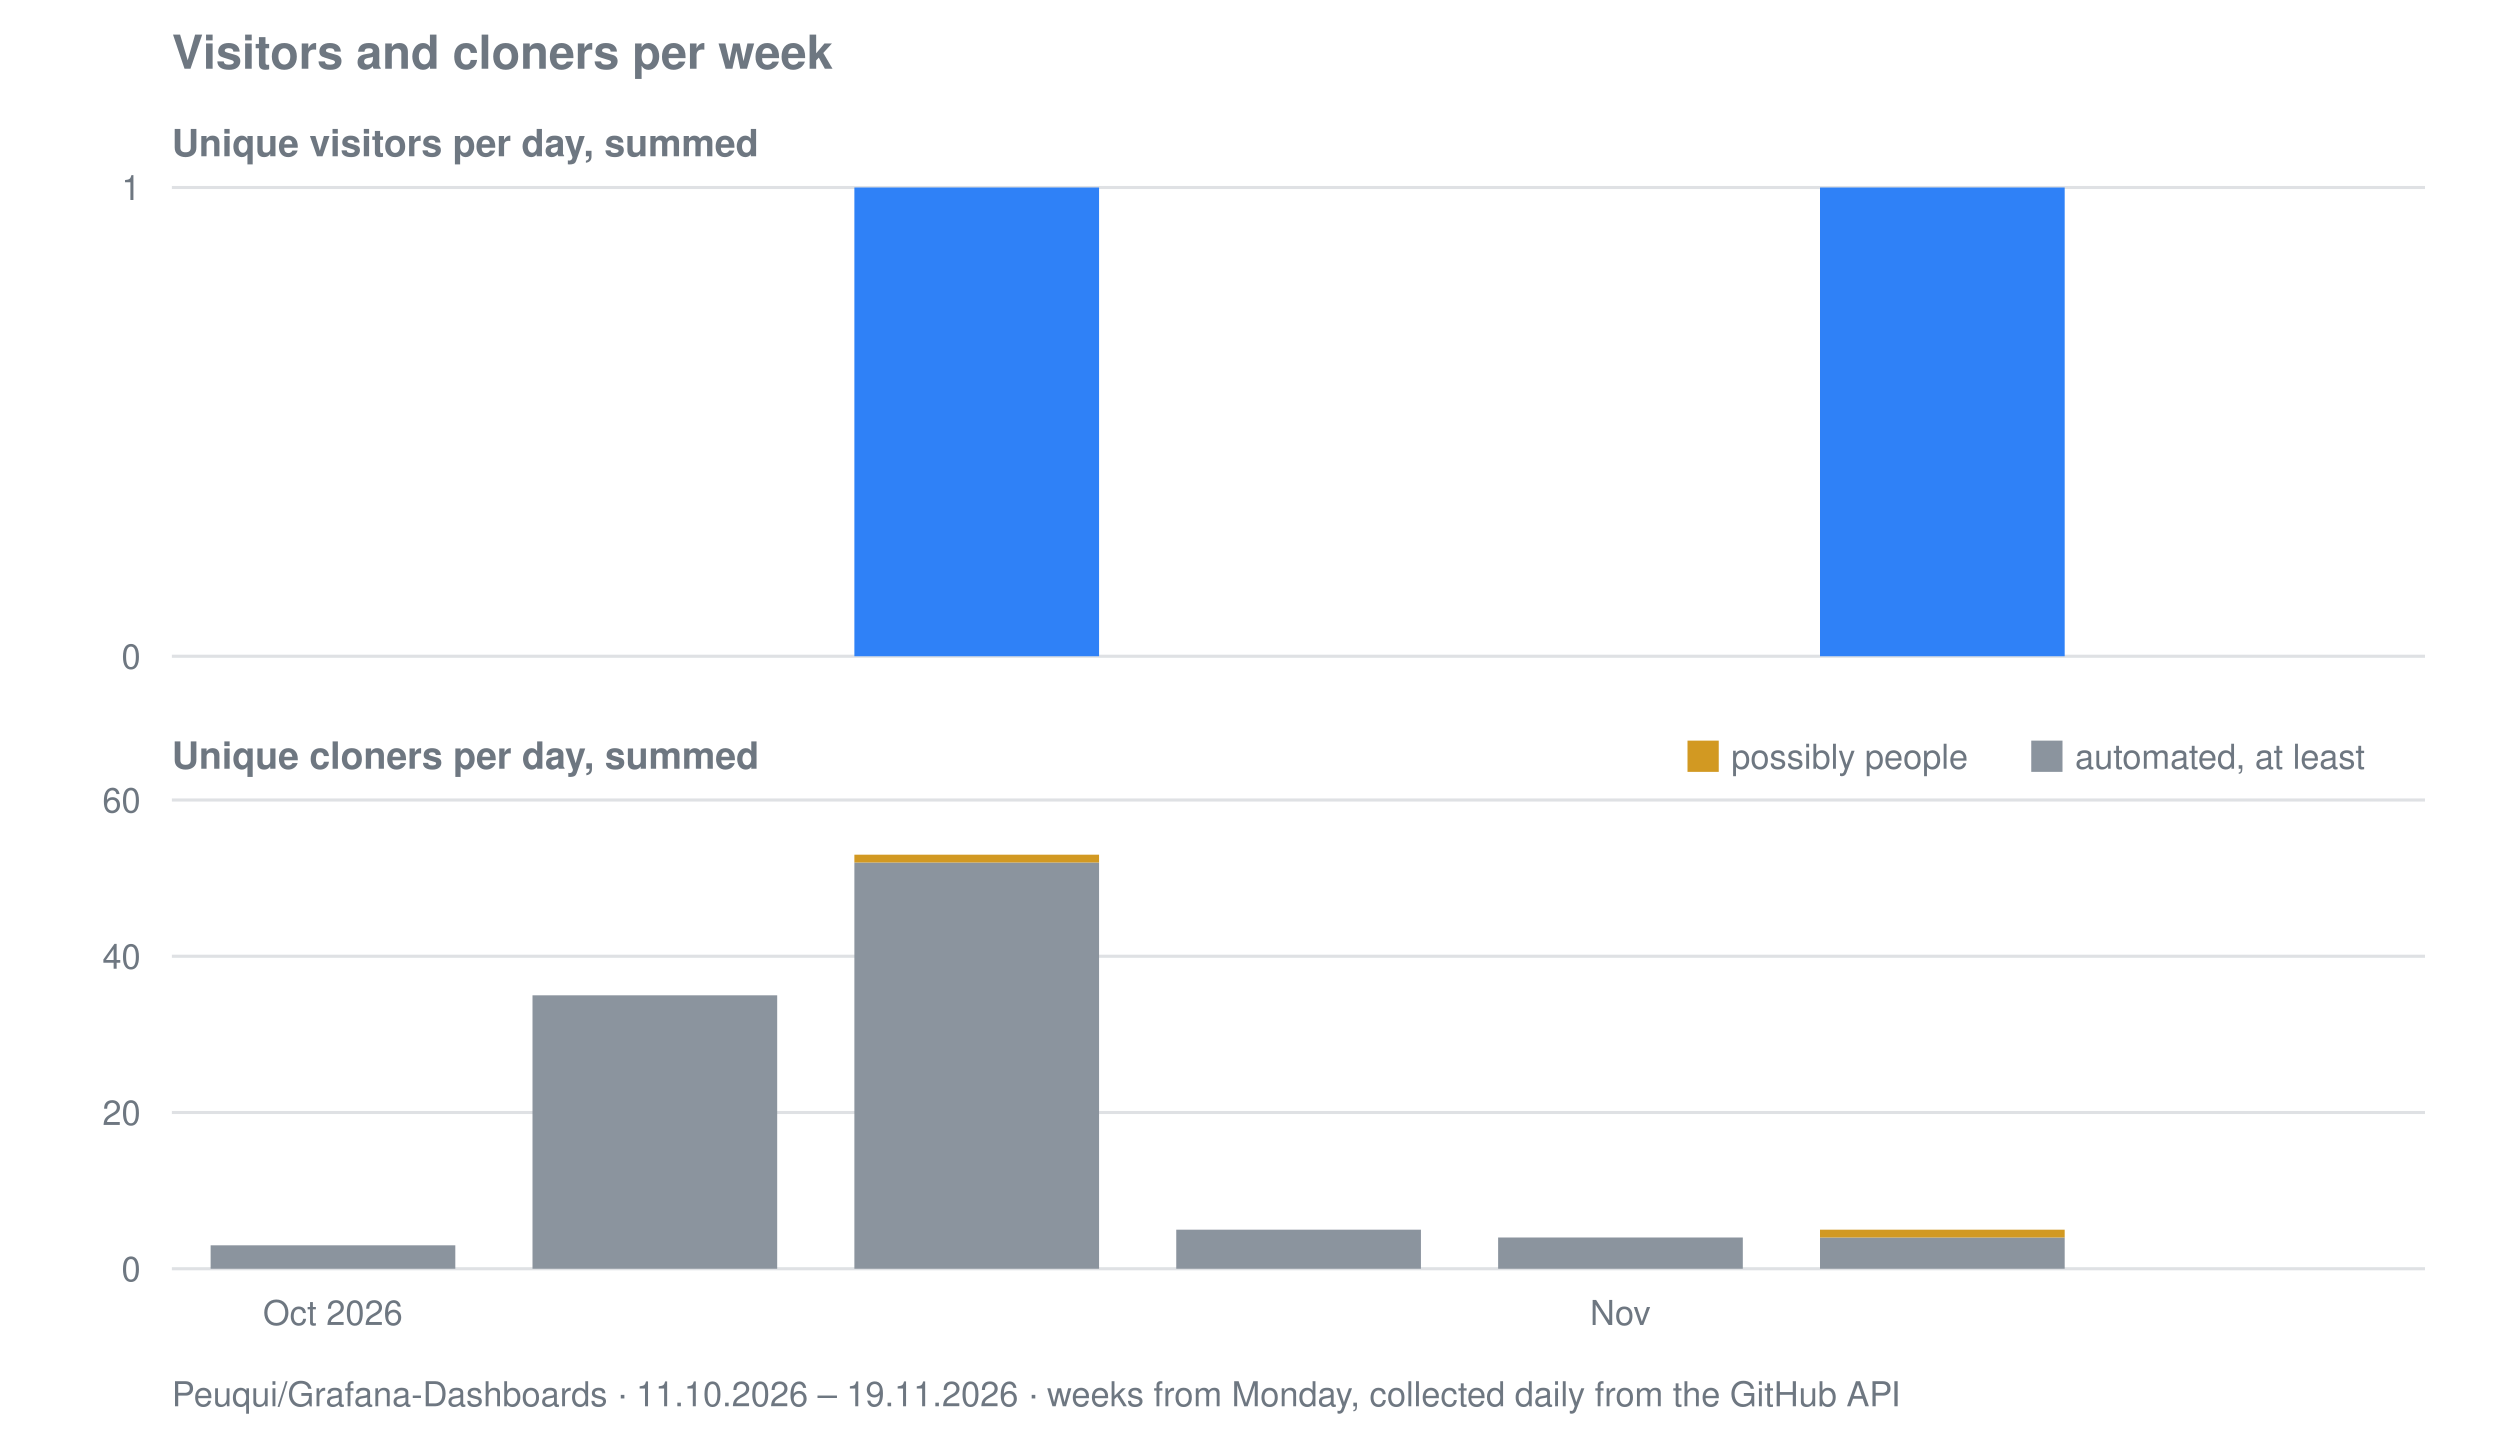
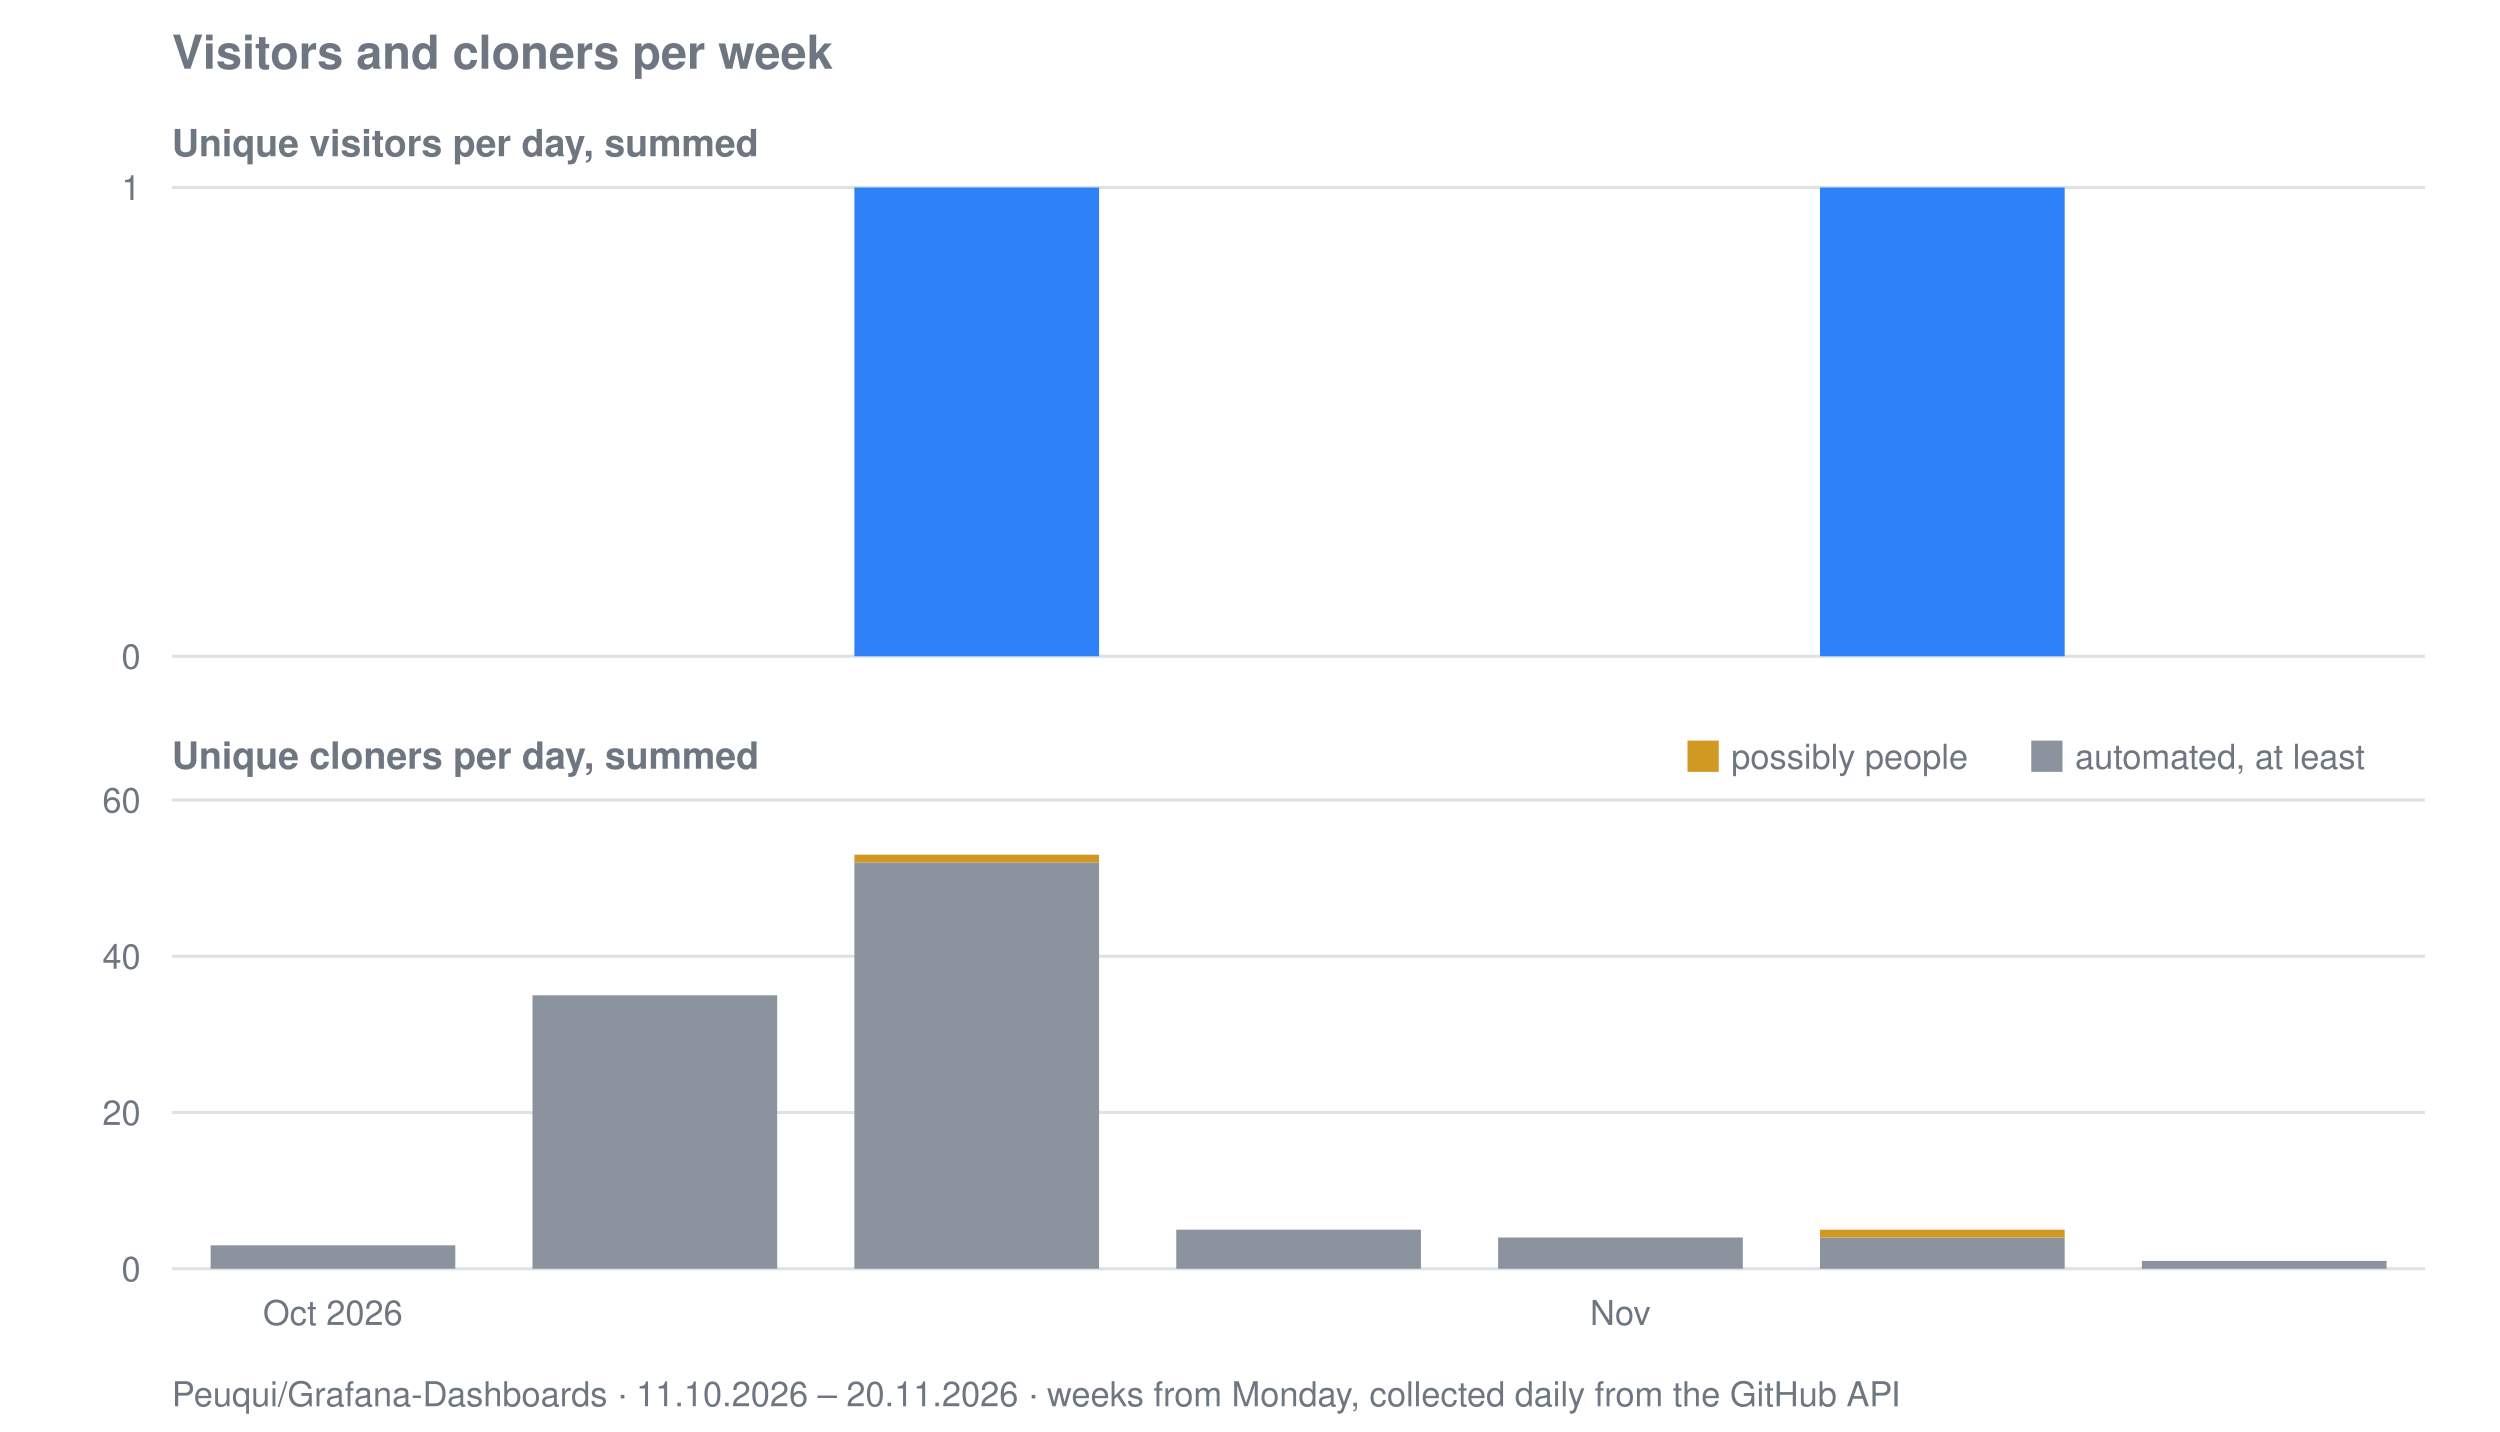
<svg xmlns="http://www.w3.org/2000/svg" viewBox="0 0 800 458" width="800" height="458" role="img" aria-label="Visitors and cloners per week for Peuqui/Grafana-Dashboards">
  <text font-family="system-ui, -apple-system, Segoe UI, Helvetica, Arial, sans-serif" font-size="15" font-weight="600" fill="#6e7781" x="55" y="22">Visitors and cloners per week</text>
  <text font-family="system-ui, -apple-system, Segoe UI, Helvetica, Arial, sans-serif" font-size="12" font-weight="600" fill="#6e7781" x="55" y="50">Unique visitors per day, summed</text>
  <line stroke="#8b949e" stroke-width="1" opacity="0.28" x1="55" y1="210.0" x2="776" y2="210.0" />
  <text font-family="system-ui, -apple-system, Segoe UI, Helvetica, Arial, sans-serif" font-size="11" fill="#6e7781" x="45" y="214.0" text-anchor="end">0</text>
  <line stroke="#8b949e" stroke-width="1" opacity="0.28" x1="55" y1="60.0" x2="776" y2="60.0" />
  <text font-family="system-ui, -apple-system, Segoe UI, Helvetica, Arial, sans-serif" font-size="11" fill="#6e7781" x="45" y="64.0" text-anchor="end">1</text>
  <rect fill="#2f81f7" x="273.4" y="60.0" width="78.3" height="150.0" />
  <rect fill="#2f81f7" x="582.4" y="60.0" width="78.3" height="150.0" />
  <text font-family="system-ui, -apple-system, Segoe UI, Helvetica, Arial, sans-serif" font-size="12" font-weight="600" fill="#6e7781" x="55" y="246">Unique cloners per day, summed</text>
  <line stroke="#8b949e" stroke-width="1" opacity="0.28" x1="55" y1="406.0" x2="776" y2="406.0" />
  <text font-family="system-ui, -apple-system, Segoe UI, Helvetica, Arial, sans-serif" font-size="11" fill="#6e7781" x="45" y="410.0" text-anchor="end">0</text>
  <line stroke="#8b949e" stroke-width="1" opacity="0.28" x1="55" y1="356.0" x2="776" y2="356.0" />
  <text font-family="system-ui, -apple-system, Segoe UI, Helvetica, Arial, sans-serif" font-size="11" fill="#6e7781" x="45" y="360.0" text-anchor="end">20</text>
  <line stroke="#8b949e" stroke-width="1" opacity="0.28" x1="55" y1="306.0" x2="776" y2="306.0" />
  <text font-family="system-ui, -apple-system, Segoe UI, Helvetica, Arial, sans-serif" font-size="11" fill="#6e7781" x="45" y="310.0" text-anchor="end">40</text>
  <line stroke="#8b949e" stroke-width="1" opacity="0.28" x1="55" y1="256.0" x2="776" y2="256.0" />
  <text font-family="system-ui, -apple-system, Segoe UI, Helvetica, Arial, sans-serif" font-size="11" fill="#6e7781" x="45" y="260.0" text-anchor="end">60</text>
  <rect fill="#8b949e" x="67.4" y="398.5" width="78.3" height="7.5" />
  <rect fill="#8b949e" x="170.4" y="318.5" width="78.3" height="87.5" />
  <rect fill="#8b949e" x="273.4" y="276.0" width="78.3" height="130.0" />
  <rect fill="#d29922" x="273.4" y="273.5" width="78.3" height="2.5" />
  <rect fill="#8b949e" x="376.4" y="393.5" width="78.3" height="12.5" />
  <rect fill="#8b949e" x="479.4" y="396.0" width="78.3" height="10.0" />
  <rect fill="#8b949e" x="582.4" y="396.0" width="78.3" height="10.0" />
  <rect fill="#d29922" x="582.4" y="393.5" width="78.3" height="2.5" />
+   <rect fill="#8b949e" x="685.4" y="403.5" width="78.3" height="2.5" />
  <rect fill="#d29922" x="540" y="237" width="10" height="10" />
  <text font-family="system-ui, -apple-system, Segoe UI, Helvetica, Arial, sans-serif" font-size="11" fill="#6e7781" x="554" y="246">possibly people</text>
  <rect fill="#8b949e" x="650" y="237" width="10" height="10" />
  <text font-family="system-ui, -apple-system, Segoe UI, Helvetica, Arial, sans-serif" font-size="11" fill="#6e7781" x="664" y="246">automated, at least</text>
  <text font-family="system-ui, -apple-system, Segoe UI, Helvetica, Arial, sans-serif" font-size="11" fill="#6e7781" x="106.5" y="424" text-anchor="middle">Oct 2026</text>
  <text font-family="system-ui, -apple-system, Segoe UI, Helvetica, Arial, sans-serif" font-size="11" fill="#6e7781" x="518.5" y="424" text-anchor="middle">Nov</text>
-   <text font-family="system-ui, -apple-system, Segoe UI, Helvetica, Arial, sans-serif" font-size="11" fill="#6e7781" x="55" y="450">Peuqui/Grafana-Dashboards · 11.10.2026 – 19.11.2026 · weeks from Monday, collected daily from the GitHub API</text>
+   <text font-family="system-ui, -apple-system, Segoe UI, Helvetica, Arial, sans-serif" font-size="11" fill="#6e7781" x="55" y="450">Peuqui/Grafana-Dashboards · 11.10.2026 – 20.11.2026 · weeks from Monday, collected daily from the GitHub API</text>
</svg>
